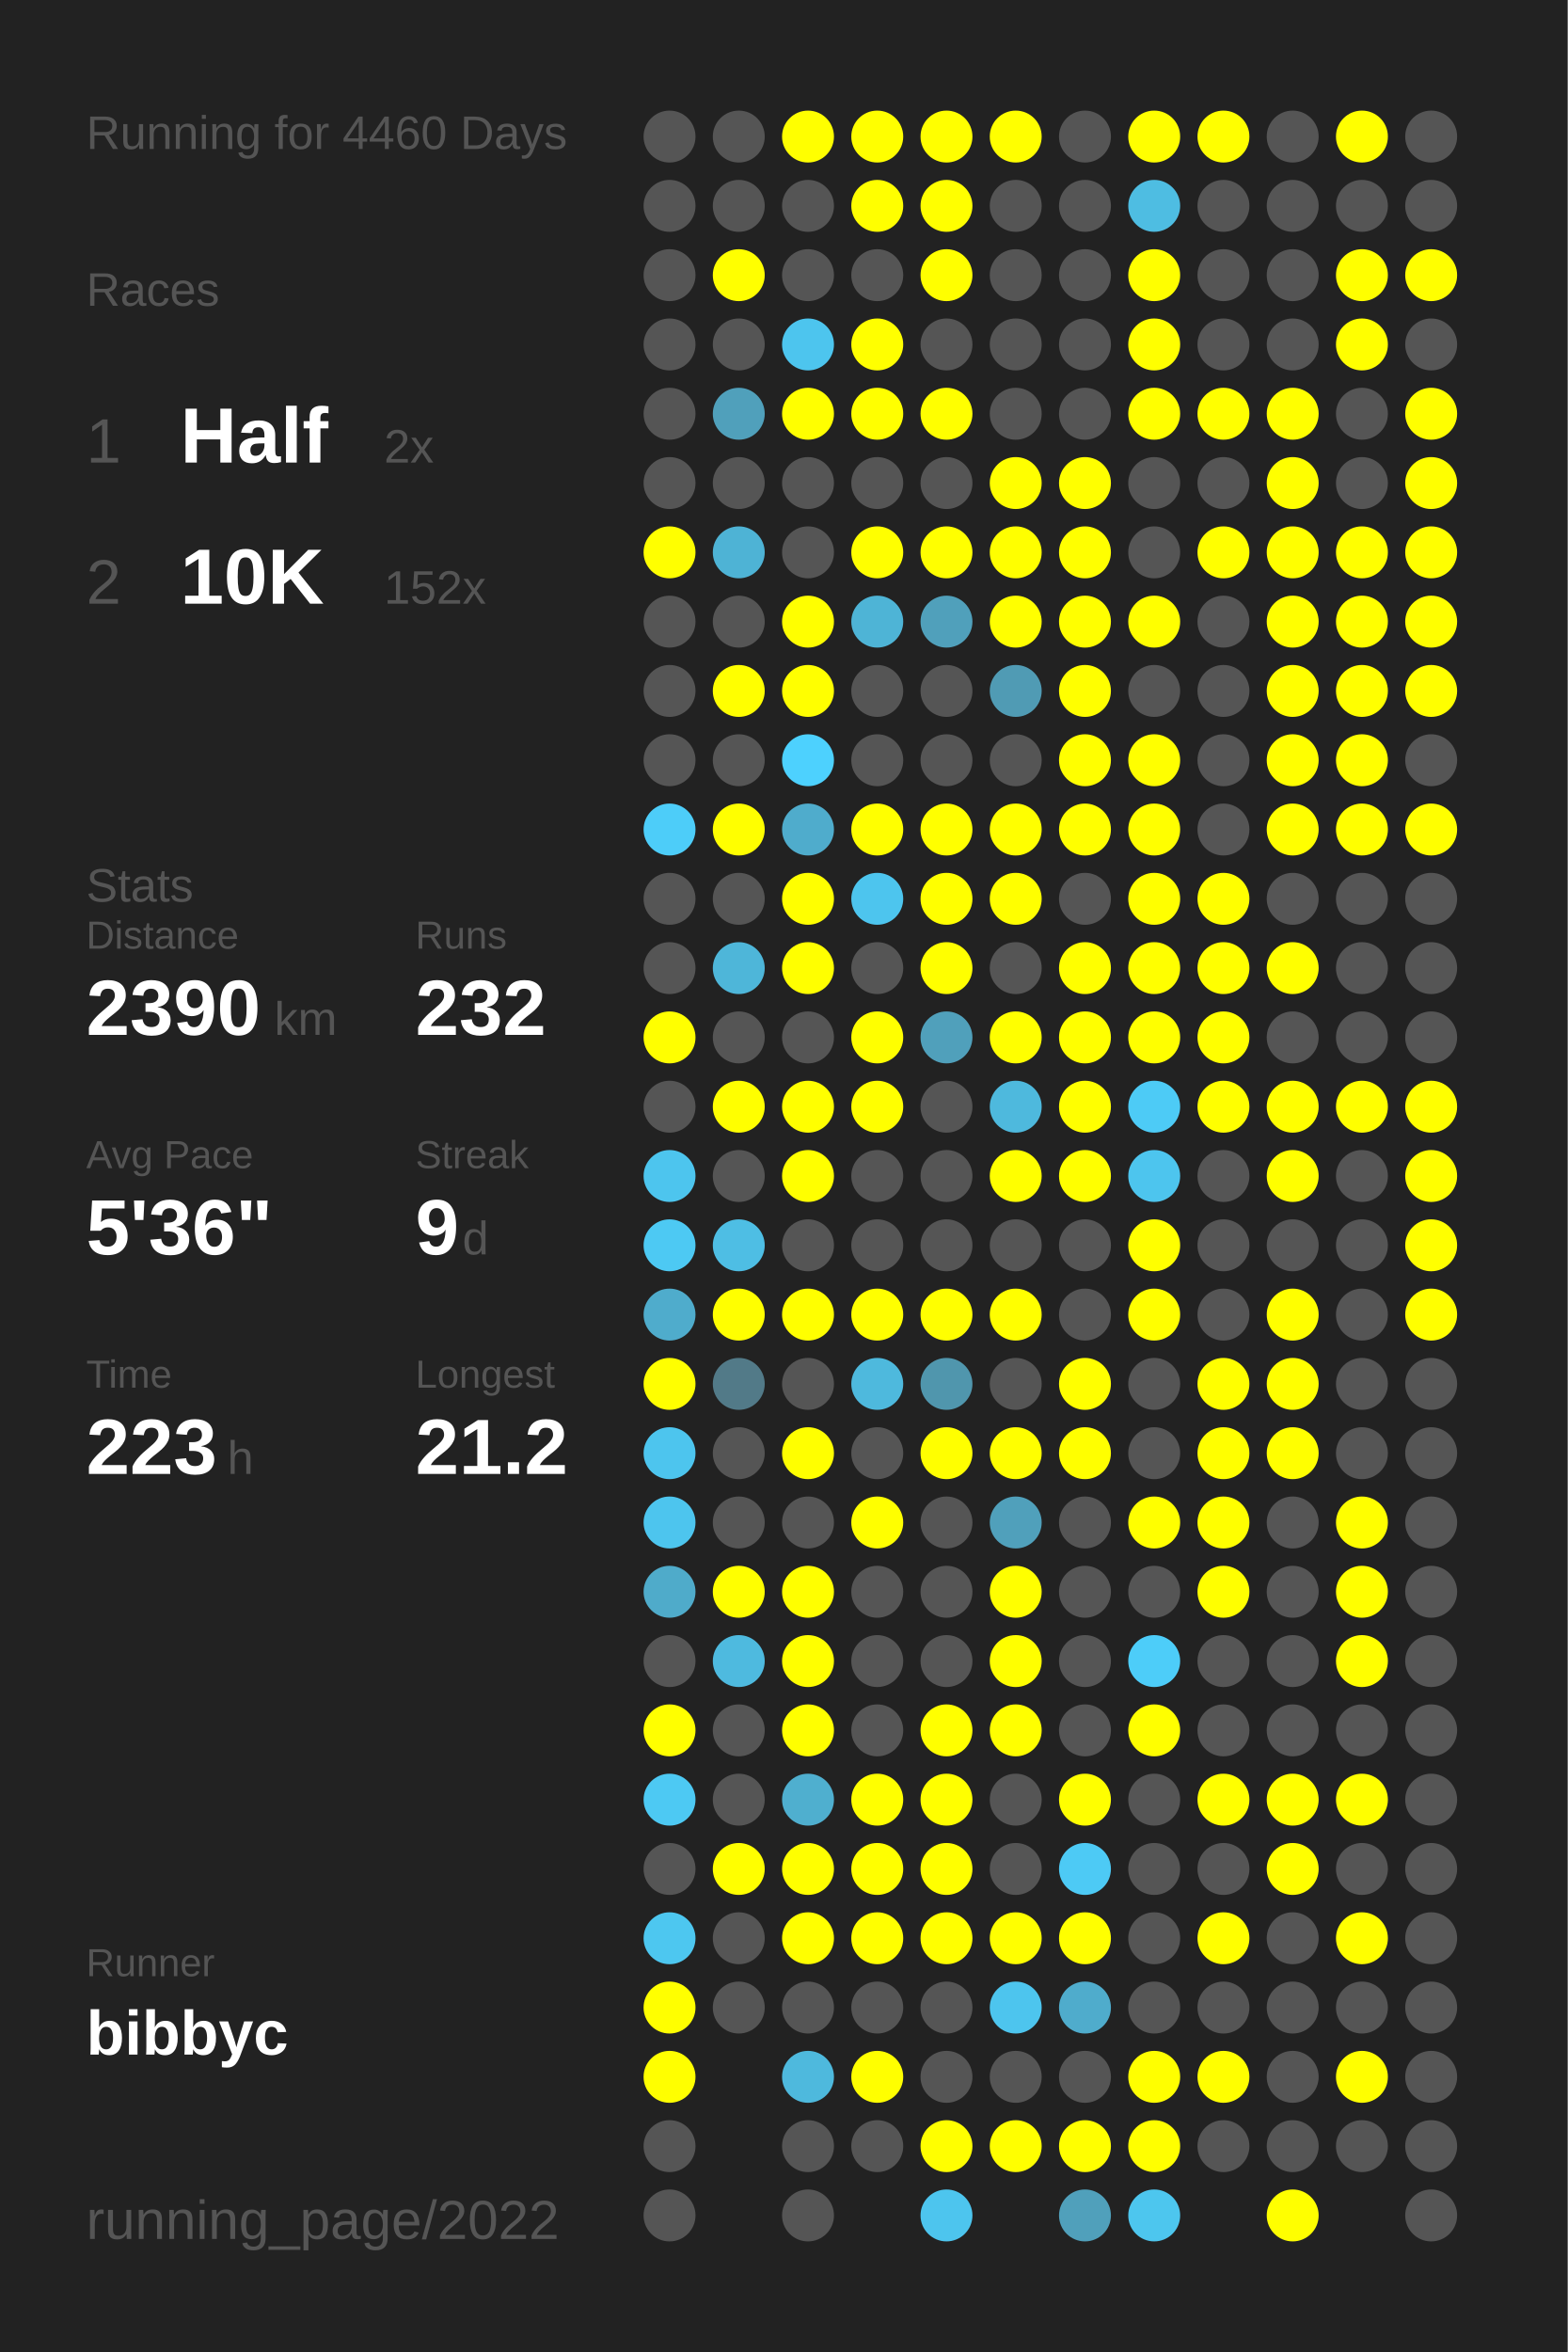
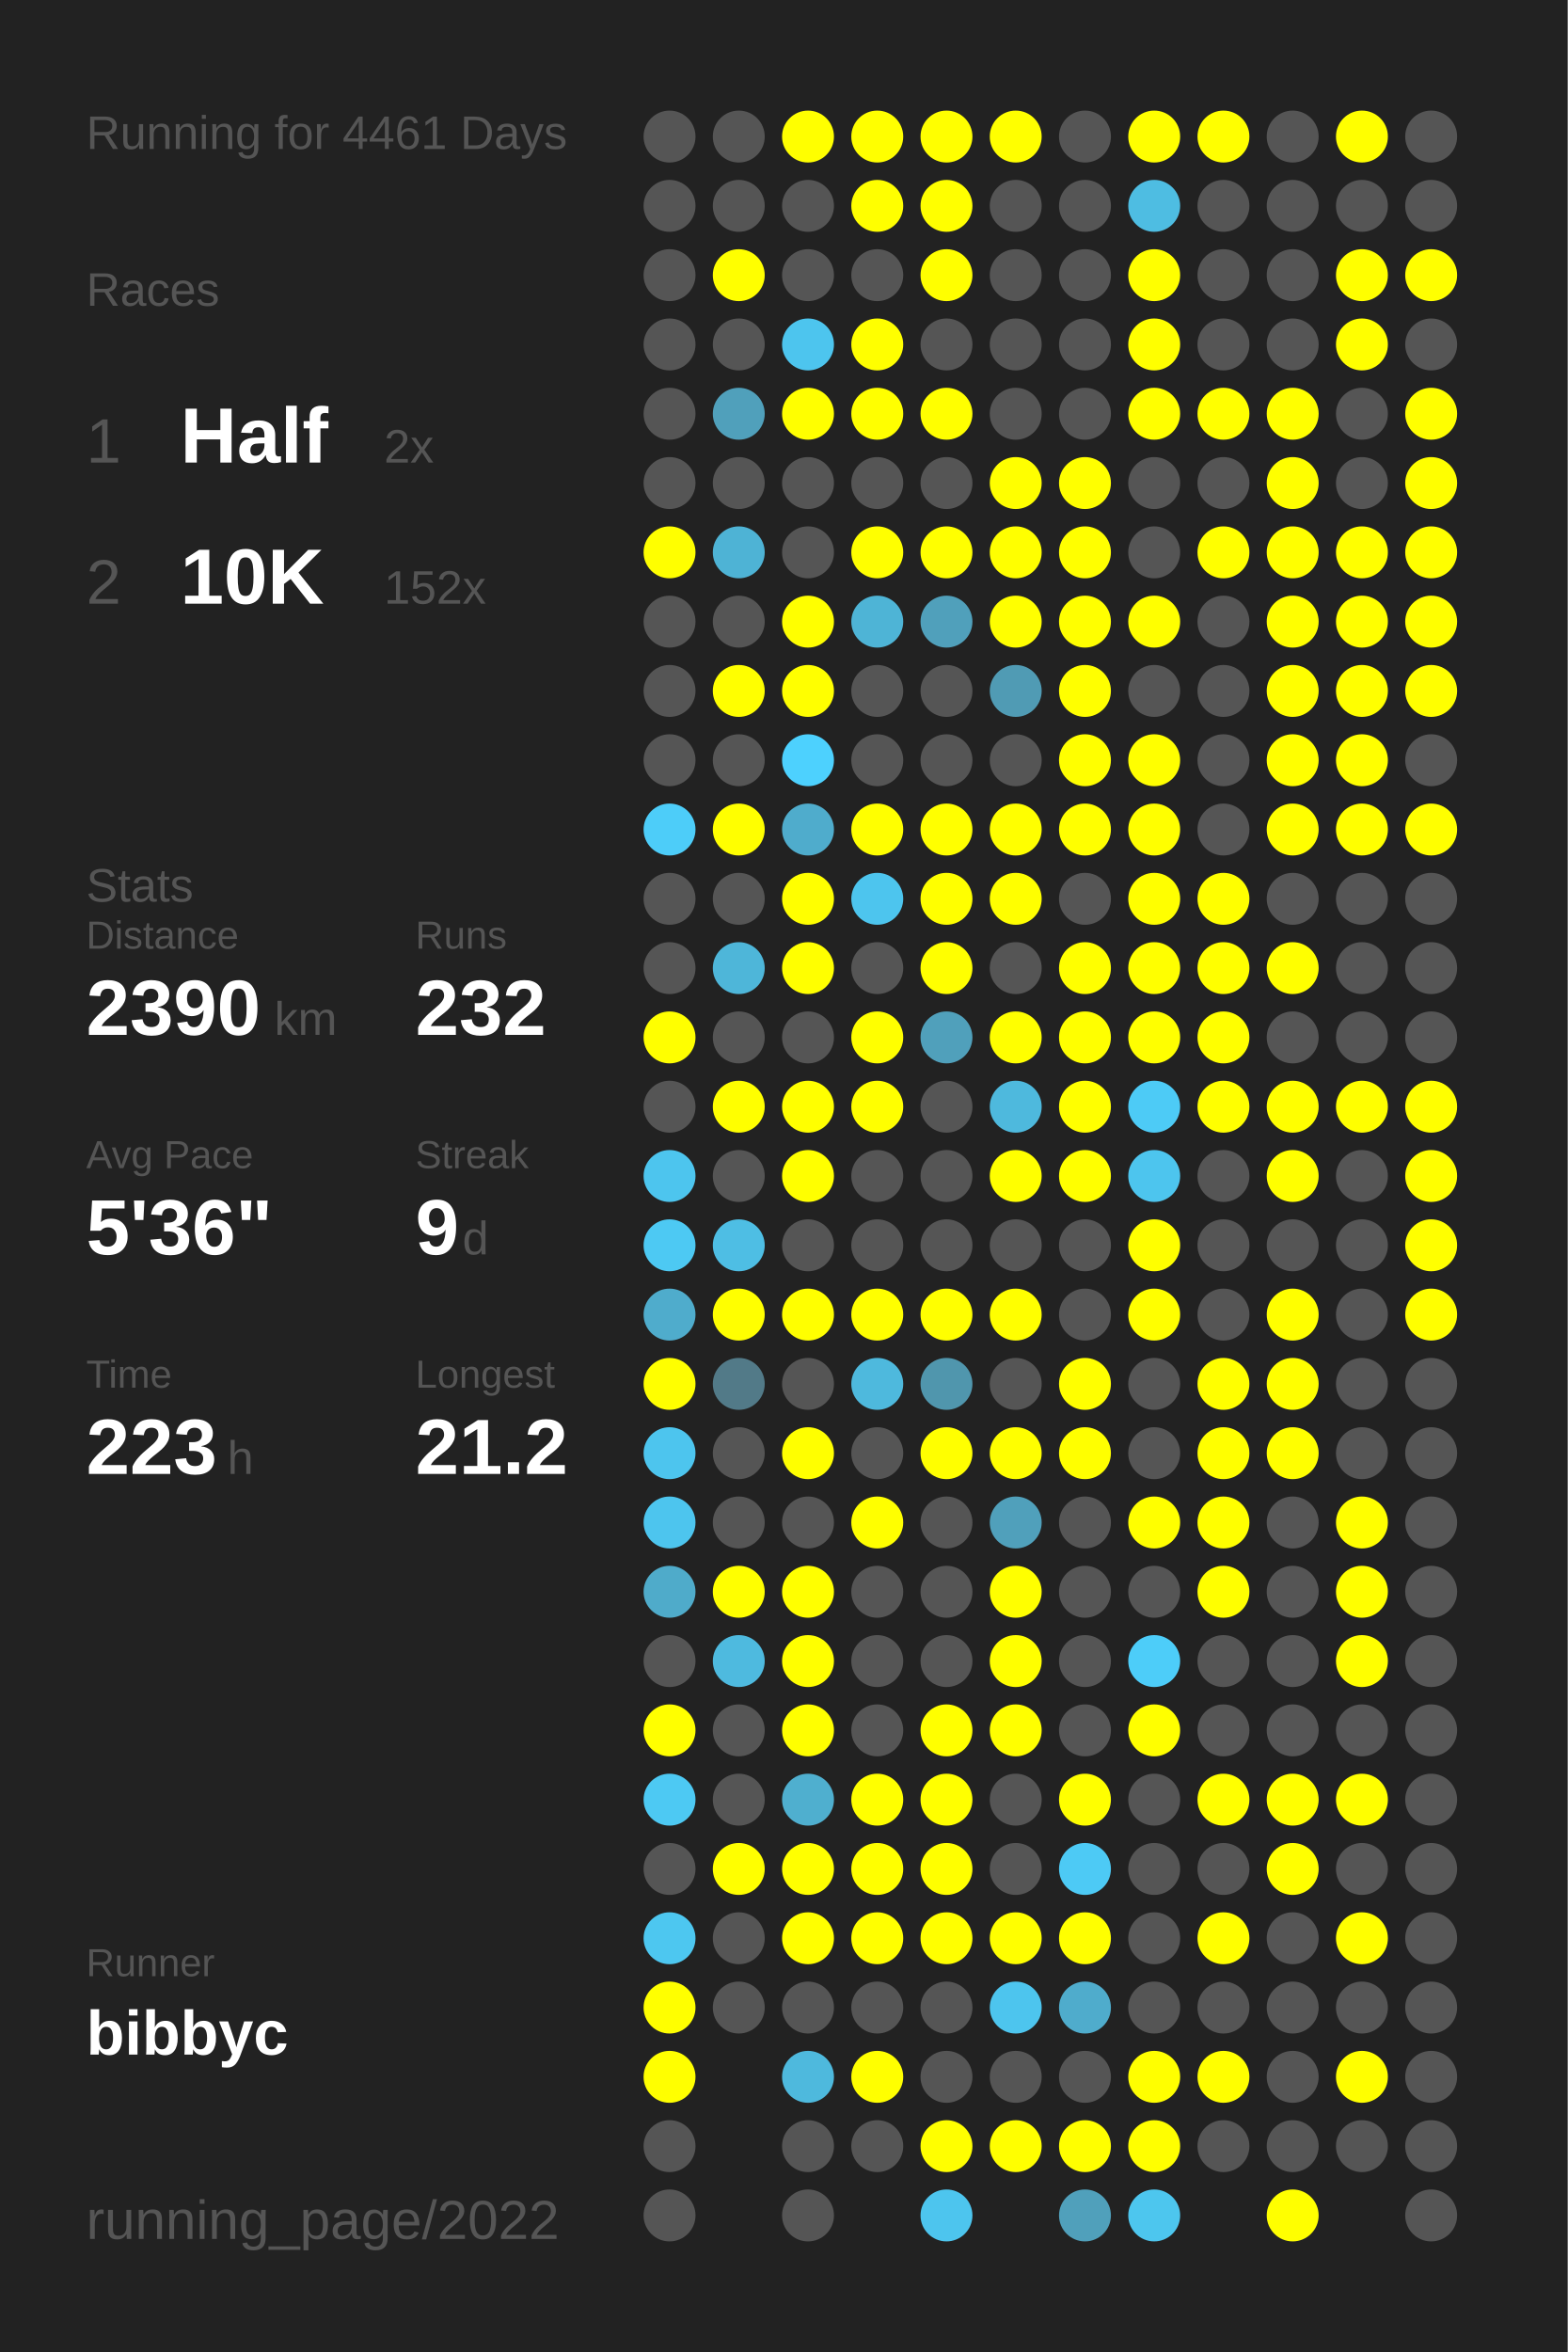
<svg xmlns="http://www.w3.org/2000/svg" baseProfile="full" height="300mm" version="1.1" viewBox="0,0,200,300" width="200mm">
  <defs />
  <rect fill="#222222" height="300" width="200" x="0" y="0" />
-   <text fill="#555555" style="font-size:6px; font-family:Arial;" x="11" y="19">Running for 4460 Days</text>
+   <text fill="#555555" style="font-size:6px; font-family:Arial;" x="11" y="19">Running for 4461 Days</text>
  <text fill="#555555" style="font-size:6px; font-family:Arial;" x="11" y="39">Races</text>
  <text fill="#555555" style="font-size:8px; font-family:Arial;" x="11" y="59">1</text>
  <text fill="#FFFFFF" style="font-size:10px; font-family:Arial; font-weight:bold;" x="23" y="59">Half</text>
  <text fill="#555555" style="font-size:6px; font-family:Arial;" x="49" y="59">2x</text>
  <text fill="#555555" style="font-size:8px; font-family:Arial;" x="11" y="77">2</text>
  <text fill="#FFFFFF" style="font-size:10px; font-family:Arial; font-weight:bold;" x="23" y="77">10K</text>
  <text fill="#555555" style="font-size:6px; font-family:Arial;" x="49" y="77">152x</text>
  <text fill="#555555" style="font-size:6px; font-family:Arial;" x="11" y="115">Stats</text>
  <text fill="#555555" style="font-size:5px; font-family:Arial;" x="11" y="121">Distance</text>
  <text fill="#FFFFFF" style="font-size:10px; font-family:Arial; font-weight:bold;" x="11" y="132">2390</text>
  <text fill="#555555" style="font-size:6px; font-family:Arial;" x="35" y="132">km</text>
  <text fill="#555555" style="font-size:5px; font-family:Arial;" x="53" y="121">Runs</text>
  <text fill="#FFFFFF" style="font-size:10px; font-family:Arial; font-weight:bold;" x="53" y="132">232</text>
  <text fill="#555555" style="font-size:5px; font-family:Arial;" x="11" y="149">Avg Pace</text>
  <text fill="#FFFFFF" style="font-size:10px; font-family:Arial; font-weight:bold;" x="11" y="160">5'36"</text>
  <text fill="#555555" style="font-size:5px; font-family:Arial;" x="53" y="149">Streak</text>
  <text fill="#FFFFFF" style="font-size:10px; font-family:Arial; font-weight:bold;" x="53" y="160">9</text>
  <text fill="#555555" style="font-size:6px; font-family:Arial;" x="59" y="160">d</text>
  <text fill="#555555" style="font-size:5px; font-family:Arial;" x="11" y="177">Time</text>
  <text fill="#FFFFFF" style="font-size:10px; font-family:Arial; font-weight:bold;" x="11" y="188">223</text>
  <text fill="#555555" style="font-size:6px; font-family:Arial;" x="29" y="188">h</text>
  <text fill="#555555" style="font-size:5px; font-family:Arial;" x="53" y="177">Longest</text>
  <text fill="#FFFFFF" style="font-size:10px; font-family:Arial; font-weight:bold;" x="53" y="188">21.2</text>
  <text fill="#555555" style="font-size:5px; font-family:Arial;" x="11" y="252.065">Runner</text>
  <text fill="#FFFFFF" style="font-size:8px; font-family:Arial; font-weight:bold;" x="11" y="262.065">bibbyc</text>
  <text fill="#555555" style="font-size:7px; font-family:Arial;" x="11" y="285.581">running_page/2022</text>
  <circle cx="85.417" cy="17.419" fill="#555555" r="3.312" />
  <circle cx="85.417" cy="26.258" fill="#555555" r="3.312" />
  <circle cx="85.417" cy="35.097" fill="#555555" r="3.312" />
  <circle cx="85.417" cy="43.935" fill="#555555" r="3.312" />
  <circle cx="85.417" cy="52.774" fill="#555555" r="3.312" />
  <circle cx="85.417" cy="61.613" fill="#555555" r="3.312" />
  <circle cx="85.417" cy="70.452" fill="#FFFF00" r="3.312" />
  <circle cx="85.417" cy="79.29" fill="#555555" r="3.312" />
  <circle cx="85.417" cy="88.129" fill="#555555" r="3.312" />
  <circle cx="85.417" cy="96.968" fill="#555555" r="3.312" />
  <circle cx="85.417" cy="105.806" fill="#4dcdf9" r="3.312" />
  <circle cx="85.417" cy="114.645" fill="#555555" r="3.312" />
  <circle cx="85.417" cy="123.484" fill="#555555" r="3.312" />
  <circle cx="85.417" cy="132.323" fill="#FFFF00" r="3.312" />
  <circle cx="85.417" cy="141.161" fill="#555555" r="3.312" />
  <circle cx="85.417" cy="150" fill="#4dc5ee" r="3.312" />
  <circle cx="85.417" cy="158.839" fill="#4dc9f3" r="3.312" />
  <circle cx="85.417" cy="167.677" fill="#4faccc" r="3.312" />
  <circle cx="85.417" cy="176.516" fill="#FFFF00" r="3.312" />
  <circle cx="85.417" cy="185.355" fill="#4dc5ee" r="3.312" />
  <circle cx="85.417" cy="194.194" fill="#4dc5ee" r="3.312" />
  <circle cx="85.417" cy="203.032" fill="#4fabca" r="3.312" />
  <circle cx="85.417" cy="211.871" fill="#555555" r="3.312" />
  <circle cx="85.417" cy="220.71" fill="#FFFF00" r="3.312" />
  <circle cx="85.417" cy="229.548" fill="#4dc9f3" r="3.312" />
  <circle cx="85.417" cy="238.387" fill="#555555" r="3.312" />
  <circle cx="85.417" cy="247.226" fill="#4dc7f0" r="3.312" />
  <circle cx="85.417" cy="256.065" fill="#FFFF00" r="3.312" />
  <circle cx="85.417" cy="264.903" fill="#FFFF00" r="3.312" />
  <circle cx="85.417" cy="273.742" fill="#555555" r="3.312" />
  <circle cx="85.417" cy="282.581" fill="#555555" r="3.312" />
  <circle cx="94.25" cy="17.419" fill="#555555" r="3.312" />
  <circle cx="94.25" cy="26.258" fill="#555555" r="3.312" />
  <circle cx="94.25" cy="35.097" fill="#FFFF00" r="3.312" />
  <circle cx="94.25" cy="43.935" fill="#555555" r="3.312" />
  <circle cx="94.25" cy="52.774" fill="#50a0bb" r="3.312" />
  <circle cx="94.25" cy="61.613" fill="#555555" r="3.312" />
  <circle cx="94.25" cy="70.452" fill="#4eb3d5" r="3.312" />
  <circle cx="94.25" cy="79.29" fill="#555555" r="3.312" />
  <circle cx="94.25" cy="88.129" fill="#FFFF00" r="3.312" />
  <circle cx="94.25" cy="96.968" fill="#555555" r="3.312" />
  <circle cx="94.25" cy="105.806" fill="#FFFF00" r="3.312" />
  <circle cx="94.25" cy="114.645" fill="#555555" r="3.312" />
  <circle cx="94.25" cy="123.484" fill="#4eb6d9" r="3.312" />
  <circle cx="94.25" cy="132.323" fill="#555555" r="3.312" />
  <circle cx="94.25" cy="141.161" fill="#FFFF00" r="3.312" />
  <circle cx="94.25" cy="150" fill="#555555" r="3.312" />
  <circle cx="94.25" cy="158.839" fill="#4ebee4" r="3.312" />
  <circle cx="94.25" cy="167.677" fill="#FFFF00" r="3.312" />
  <circle cx="94.25" cy="176.516" fill="#527a88" r="3.312" />
  <circle cx="94.25" cy="185.355" fill="#555555" r="3.312" />
  <circle cx="94.25" cy="194.194" fill="#555555" r="3.312" />
  <circle cx="94.25" cy="203.032" fill="#FFFF00" r="3.312" />
  <circle cx="94.25" cy="211.871" fill="#4ebadf" r="3.312" />
  <circle cx="94.25" cy="220.71" fill="#555555" r="3.312" />
  <circle cx="94.25" cy="229.548" fill="#555555" r="3.312" />
  <circle cx="94.25" cy="238.387" fill="#FFFF00" r="3.312" />
  <circle cx="94.25" cy="247.226" fill="#555555" r="3.312" />
  <circle cx="94.25" cy="256.065" fill="#555555" r="3.312" />
  <circle cx="103.083" cy="17.419" fill="#FFFF00" r="3.312" />
  <circle cx="103.083" cy="26.258" fill="#555555" r="3.312" />
  <circle cx="103.083" cy="35.097" fill="#555555" r="3.312" />
  <circle cx="103.083" cy="43.935" fill="#4dc5ee" r="3.312" />
  <circle cx="103.083" cy="52.774" fill="#FFFF00" r="3.312" />
  <circle cx="103.083" cy="61.613" fill="#555555" r="3.312" />
  <circle cx="103.083" cy="70.452" fill="#555555" r="3.312" />
  <circle cx="103.083" cy="79.29" fill="#FFFF00" r="3.312" />
  <circle cx="103.083" cy="88.129" fill="#FFFF00" r="3.312" />
  <circle cx="103.083" cy="96.968" fill="#4dd1fe" r="3.312" />
  <circle cx="103.083" cy="105.806" fill="#4faccc" r="3.312" />
  <circle cx="103.083" cy="114.645" fill="#FFFF00" r="3.312" />
  <circle cx="103.083" cy="123.484" fill="#FFFF00" r="3.312" />
  <circle cx="103.083" cy="132.323" fill="#555555" r="3.312" />
  <circle cx="103.083" cy="141.161" fill="#FFFF00" r="3.312" />
  <circle cx="103.083" cy="150" fill="#FFFF00" r="3.312" />
  <circle cx="103.083" cy="158.839" fill="#555555" r="3.312" />
  <circle cx="103.083" cy="167.677" fill="#FFFF00" r="3.312" />
  <circle cx="103.083" cy="176.516" fill="#555555" r="3.312" />
  <circle cx="103.083" cy="185.355" fill="#FFFF00" r="3.312" />
  <circle cx="103.083" cy="194.194" fill="#555555" r="3.312" />
  <circle cx="103.083" cy="203.032" fill="#FFFF00" r="3.312" />
  <circle cx="103.083" cy="211.871" fill="#FFFF00" r="3.312" />
  <circle cx="103.083" cy="220.71" fill="#FFFF00" r="3.312" />
  <circle cx="103.083" cy="229.548" fill="#4fafcf" r="3.312" />
  <circle cx="103.083" cy="238.387" fill="#FFFF00" r="3.312" />
  <circle cx="103.083" cy="247.226" fill="#FFFF00" r="3.312" />
  <circle cx="103.083" cy="256.065" fill="#555555" r="3.312" />
  <circle cx="103.083" cy="264.903" fill="#4eb9dd" r="3.312" />
  <circle cx="103.083" cy="273.742" fill="#555555" r="3.312" />
  <circle cx="103.083" cy="282.581" fill="#555555" r="3.312" />
  <circle cx="111.917" cy="17.419" fill="#FFFF00" r="3.312" />
  <circle cx="111.917" cy="26.258" fill="#FFFF00" r="3.312" />
  <circle cx="111.917" cy="35.097" fill="#555555" r="3.312" />
  <circle cx="111.917" cy="43.935" fill="#FFFF00" r="3.312" />
  <circle cx="111.917" cy="52.774" fill="#FFFF00" r="3.312" />
  <circle cx="111.917" cy="61.613" fill="#555555" r="3.312" />
  <circle cx="111.917" cy="70.452" fill="#FFFF00" r="3.312" />
  <circle cx="111.917" cy="79.29" fill="#4eb4d6" r="3.312" />
  <circle cx="111.917" cy="88.129" fill="#555555" r="3.312" />
  <circle cx="111.917" cy="96.968" fill="#555555" r="3.312" />
  <circle cx="111.917" cy="105.806" fill="#FFFF00" r="3.312" />
  <circle cx="111.917" cy="114.645" fill="#4dc5ee" r="3.312" />
  <circle cx="111.917" cy="123.484" fill="#555555" r="3.312" />
  <circle cx="111.917" cy="132.323" fill="#FFFF00" r="3.312" />
  <circle cx="111.917" cy="141.161" fill="#FFFF00" r="3.312" />
  <circle cx="111.917" cy="150" fill="#555555" r="3.312" />
  <circle cx="111.917" cy="158.839" fill="#555555" r="3.312" />
  <circle cx="111.917" cy="167.677" fill="#FFFF00" r="3.312" />
  <circle cx="111.917" cy="176.516" fill="#4eb9dd" r="3.312" />
  <circle cx="111.917" cy="185.355" fill="#555555" r="3.312" />
  <circle cx="111.917" cy="194.194" fill="#FFFF00" r="3.312" />
  <circle cx="111.917" cy="203.032" fill="#555555" r="3.312" />
  <circle cx="111.917" cy="211.871" fill="#555555" r="3.312" />
  <circle cx="111.917" cy="220.71" fill="#555555" r="3.312" />
  <circle cx="111.917" cy="229.548" fill="#FFFF00" r="3.312" />
  <circle cx="111.917" cy="238.387" fill="#FFFF00" r="3.312" />
  <circle cx="111.917" cy="247.226" fill="#FFFF00" r="3.312" />
  <circle cx="111.917" cy="256.065" fill="#555555" r="3.312" />
  <circle cx="111.917" cy="264.903" fill="#FFFF00" r="3.312" />
  <circle cx="111.917" cy="273.742" fill="#555555" r="3.312" />
  <circle cx="120.75" cy="17.419" fill="#FFFF00" r="3.312" />
  <circle cx="120.75" cy="26.258" fill="#FFFF00" r="3.312" />
  <circle cx="120.75" cy="35.097" fill="#FFFF00" r="3.312" />
  <circle cx="120.75" cy="43.935" fill="#555555" r="3.312" />
  <circle cx="120.75" cy="52.774" fill="#FFFF00" r="3.312" />
  <circle cx="120.75" cy="61.613" fill="#555555" r="3.312" />
  <circle cx="120.75" cy="70.452" fill="#FFFF00" r="3.312" />
  <circle cx="120.75" cy="79.29" fill="#50a0bb" r="3.312" />
  <circle cx="120.75" cy="88.129" fill="#555555" r="3.312" />
  <circle cx="120.75" cy="96.968" fill="#555555" r="3.312" />
  <circle cx="120.75" cy="105.806" fill="#FFFF00" r="3.312" />
  <circle cx="120.75" cy="114.645" fill="#FFFF00" r="3.312" />
  <circle cx="120.75" cy="123.484" fill="#FFFF00" r="3.312" />
  <circle cx="120.75" cy="132.323" fill="#50a0bb" r="3.312" />
  <circle cx="120.75" cy="141.161" fill="#555555" r="3.312" />
  <circle cx="120.75" cy="150" fill="#555555" r="3.312" />
  <circle cx="120.75" cy="158.839" fill="#555555" r="3.312" />
  <circle cx="120.75" cy="167.677" fill="#FFFF00" r="3.312" />
  <circle cx="120.75" cy="176.516" fill="#5096ad" r="3.312" />
  <circle cx="120.75" cy="185.355" fill="#FFFF00" r="3.312" />
  <circle cx="120.75" cy="194.194" fill="#555555" r="3.312" />
  <circle cx="120.75" cy="203.032" fill="#555555" r="3.312" />
  <circle cx="120.75" cy="211.871" fill="#555555" r="3.312" />
  <circle cx="120.75" cy="220.71" fill="#FFFF00" r="3.312" />
  <circle cx="120.75" cy="229.548" fill="#FFFF00" r="3.312" />
  <circle cx="120.75" cy="238.387" fill="#FFFF00" r="3.312" />
  <circle cx="120.75" cy="247.226" fill="#FFFF00" r="3.312" />
  <circle cx="120.75" cy="256.065" fill="#555555" r="3.312" />
  <circle cx="120.75" cy="264.903" fill="#555555" r="3.312" />
  <circle cx="120.75" cy="273.742" fill="#FFFF00" r="3.312" />
  <circle cx="120.75" cy="282.581" fill="#4dc5ee" r="3.312" />
  <circle cx="129.583" cy="17.419" fill="#FFFF00" r="3.312" />
  <circle cx="129.583" cy="26.258" fill="#555555" r="3.312" />
  <circle cx="129.583" cy="35.097" fill="#555555" r="3.312" />
  <circle cx="129.583" cy="43.935" fill="#555555" r="3.312" />
  <circle cx="129.583" cy="52.774" fill="#555555" r="3.312" />
  <circle cx="129.583" cy="61.613" fill="#FFFF00" r="3.312" />
  <circle cx="129.583" cy="70.452" fill="#FFFF00" r="3.312" />
  <circle cx="129.583" cy="79.29" fill="#FFFF00" r="3.312" />
  <circle cx="129.583" cy="88.129" fill="#509bb4" r="3.312" />
  <circle cx="129.583" cy="96.968" fill="#555555" r="3.312" />
  <circle cx="129.583" cy="105.806" fill="#FFFF00" r="3.312" />
  <circle cx="129.583" cy="114.645" fill="#FFFF00" r="3.312" />
  <circle cx="129.583" cy="123.484" fill="#555555" r="3.312" />
  <circle cx="129.583" cy="132.323" fill="#FFFF00" r="3.312" />
  <circle cx="129.583" cy="141.161" fill="#4eb9dd" r="3.312" />
  <circle cx="129.583" cy="150" fill="#FFFF00" r="3.312" />
  <circle cx="129.583" cy="158.839" fill="#555555" r="3.312" />
  <circle cx="129.583" cy="167.677" fill="#FFFF00" r="3.312" />
  <circle cx="129.583" cy="176.516" fill="#555555" r="3.312" />
  <circle cx="129.583" cy="185.355" fill="#FFFF00" r="3.312" />
  <circle cx="129.583" cy="194.194" fill="#50a0bb" r="3.312" />
  <circle cx="129.583" cy="203.032" fill="#FFFF00" r="3.312" />
  <circle cx="129.583" cy="211.871" fill="#FFFF00" r="3.312" />
  <circle cx="129.583" cy="220.71" fill="#FFFF00" r="3.312" />
  <circle cx="129.583" cy="229.548" fill="#555555" r="3.312" />
  <circle cx="129.583" cy="238.387" fill="#555555" r="3.312" />
  <circle cx="129.583" cy="247.226" fill="#FFFF00" r="3.312" />
  <circle cx="129.583" cy="256.065" fill="#4dc5ee" r="3.312" />
  <circle cx="129.583" cy="264.903" fill="#555555" r="3.312" />
  <circle cx="129.583" cy="273.742" fill="#FFFF00" r="3.312" />
  <circle cx="138.417" cy="17.419" fill="#555555" r="3.312" />
  <circle cx="138.417" cy="26.258" fill="#555555" r="3.312" />
  <circle cx="138.417" cy="35.097" fill="#555555" r="3.312" />
  <circle cx="138.417" cy="43.935" fill="#555555" r="3.312" />
  <circle cx="138.417" cy="52.774" fill="#555555" r="3.312" />
  <circle cx="138.417" cy="61.613" fill="#FFFF00" r="3.312" />
  <circle cx="138.417" cy="70.452" fill="#FFFF00" r="3.312" />
  <circle cx="138.417" cy="79.29" fill="#FFFF00" r="3.312" />
  <circle cx="138.417" cy="88.129" fill="#FFFF00" r="3.312" />
  <circle cx="138.417" cy="96.968" fill="#FFFF00" r="3.312" />
  <circle cx="138.417" cy="105.806" fill="#FFFF00" r="3.312" />
  <circle cx="138.417" cy="114.645" fill="#555555" r="3.312" />
  <circle cx="138.417" cy="123.484" fill="#FFFF00" r="3.312" />
  <circle cx="138.417" cy="132.323" fill="#FFFF00" r="3.312" />
  <circle cx="138.417" cy="141.161" fill="#FFFF00" r="3.312" />
  <circle cx="138.417" cy="150" fill="#FFFF00" r="3.312" />
  <circle cx="138.417" cy="158.839" fill="#555555" r="3.312" />
  <circle cx="138.417" cy="167.677" fill="#555555" r="3.312" />
  <circle cx="138.417" cy="176.516" fill="#FFFF00" r="3.312" />
  <circle cx="138.417" cy="185.355" fill="#FFFF00" r="3.312" />
  <circle cx="138.417" cy="194.194" fill="#555555" r="3.312" />
  <circle cx="138.417" cy="203.032" fill="#555555" r="3.312" />
  <circle cx="138.417" cy="211.871" fill="#555555" r="3.312" />
  <circle cx="138.417" cy="220.71" fill="#555555" r="3.312" />
  <circle cx="138.417" cy="229.548" fill="#FFFF00" r="3.312" />
  <circle cx="138.417" cy="238.387" fill="#4dcaf5" r="3.312" />
  <circle cx="138.417" cy="247.226" fill="#FFFF00" r="3.312" />
  <circle cx="138.417" cy="256.065" fill="#4faccc" r="3.312" />
  <circle cx="138.417" cy="264.903" fill="#555555" r="3.312" />
  <circle cx="138.417" cy="273.742" fill="#FFFF00" r="3.312" />
  <circle cx="138.417" cy="282.581" fill="#50a0bb" r="3.312" />
  <circle cx="147.25" cy="17.419" fill="#FFFF00" r="3.312" />
  <circle cx="147.25" cy="26.258" fill="#4ebde2" r="3.312" />
  <circle cx="147.25" cy="35.097" fill="#FFFF00" r="3.312" />
  <circle cx="147.25" cy="43.935" fill="#FFFF00" r="3.312" />
  <circle cx="147.25" cy="52.774" fill="#FFFF00" r="3.312" />
  <circle cx="147.25" cy="61.613" fill="#555555" r="3.312" />
  <circle cx="147.25" cy="70.452" fill="#555555" r="3.312" />
  <circle cx="147.25" cy="79.29" fill="#FFFF00" r="3.312" />
  <circle cx="147.25" cy="88.129" fill="#555555" r="3.312" />
  <circle cx="147.25" cy="96.968" fill="#FFFF00" r="3.312" />
  <circle cx="147.25" cy="105.806" fill="#FFFF00" r="3.312" />
  <circle cx="147.25" cy="114.645" fill="#FFFF00" r="3.312" />
  <circle cx="147.25" cy="123.484" fill="#FFFF00" r="3.312" />
  <circle cx="147.25" cy="132.323" fill="#FFFF00" r="3.312" />
  <circle cx="147.25" cy="141.161" fill="#4dcbf6" r="3.312" />
  <circle cx="147.25" cy="150" fill="#4dc5ee" r="3.312" />
  <circle cx="147.25" cy="158.839" fill="#FFFF00" r="3.312" />
  <circle cx="147.25" cy="167.677" fill="#FFFF00" r="3.312" />
  <circle cx="147.25" cy="176.516" fill="#555555" r="3.312" />
  <circle cx="147.25" cy="185.355" fill="#555555" r="3.312" />
  <circle cx="147.25" cy="194.194" fill="#FFFF00" r="3.312" />
  <circle cx="147.25" cy="203.032" fill="#555555" r="3.312" />
  <circle cx="147.25" cy="211.871" fill="#4dcdf9" r="3.312" />
  <circle cx="147.25" cy="220.71" fill="#FFFF00" r="3.312" />
  <circle cx="147.25" cy="229.548" fill="#555555" r="3.312" />
  <circle cx="147.25" cy="238.387" fill="#555555" r="3.312" />
  <circle cx="147.25" cy="247.226" fill="#555555" r="3.312" />
  <circle cx="147.25" cy="256.065" fill="#555555" r="3.312" />
  <circle cx="147.25" cy="264.903" fill="#FFFF00" r="3.312" />
  <circle cx="147.25" cy="273.742" fill="#FFFF00" r="3.312" />
  <circle cx="147.25" cy="282.581" fill="#4dc6ee" r="3.312" />
  <circle cx="156.083" cy="17.419" fill="#FFFF00" r="3.312" />
  <circle cx="156.083" cy="26.258" fill="#555555" r="3.312" />
  <circle cx="156.083" cy="35.097" fill="#555555" r="3.312" />
  <circle cx="156.083" cy="43.935" fill="#555555" r="3.312" />
  <circle cx="156.083" cy="52.774" fill="#FFFF00" r="3.312" />
  <circle cx="156.083" cy="61.613" fill="#555555" r="3.312" />
  <circle cx="156.083" cy="70.452" fill="#FFFF00" r="3.312" />
  <circle cx="156.083" cy="79.29" fill="#555555" r="3.312" />
  <circle cx="156.083" cy="88.129" fill="#555555" r="3.312" />
  <circle cx="156.083" cy="96.968" fill="#555555" r="3.312" />
  <circle cx="156.083" cy="105.806" fill="#555555" r="3.312" />
  <circle cx="156.083" cy="114.645" fill="#FFFF00" r="3.312" />
  <circle cx="156.083" cy="123.484" fill="#FFFF00" r="3.312" />
  <circle cx="156.083" cy="132.323" fill="#FFFF00" r="3.312" />
  <circle cx="156.083" cy="141.161" fill="#FFFF00" r="3.312" />
  <circle cx="156.083" cy="150" fill="#555555" r="3.312" />
  <circle cx="156.083" cy="158.839" fill="#555555" r="3.312" />
  <circle cx="156.083" cy="167.677" fill="#555555" r="3.312" />
  <circle cx="156.083" cy="176.516" fill="#FFFF00" r="3.312" />
  <circle cx="156.083" cy="185.355" fill="#FFFF00" r="3.312" />
  <circle cx="156.083" cy="194.194" fill="#FFFF00" r="3.312" />
  <circle cx="156.083" cy="203.032" fill="#FFFF00" r="3.312" />
  <circle cx="156.083" cy="211.871" fill="#555555" r="3.312" />
  <circle cx="156.083" cy="220.71" fill="#555555" r="3.312" />
  <circle cx="156.083" cy="229.548" fill="#FFFF00" r="3.312" />
  <circle cx="156.083" cy="238.387" fill="#555555" r="3.312" />
  <circle cx="156.083" cy="247.226" fill="#FFFF00" r="3.312" />
  <circle cx="156.083" cy="256.065" fill="#555555" r="3.312" />
  <circle cx="156.083" cy="264.903" fill="#FFFF00" r="3.312" />
  <circle cx="156.083" cy="273.742" fill="#555555" r="3.312" />
  <circle cx="164.917" cy="17.419" fill="#555555" r="3.312" />
  <circle cx="164.917" cy="26.258" fill="#555555" r="3.312" />
  <circle cx="164.917" cy="35.097" fill="#555555" r="3.312" />
  <circle cx="164.917" cy="43.935" fill="#555555" r="3.312" />
  <circle cx="164.917" cy="52.774" fill="#FFFF00" r="3.312" />
  <circle cx="164.917" cy="61.613" fill="#FFFF00" r="3.312" />
  <circle cx="164.917" cy="70.452" fill="#FFFF00" r="3.312" />
  <circle cx="164.917" cy="79.29" fill="#FFFF00" r="3.312" />
  <circle cx="164.917" cy="88.129" fill="#FFFF00" r="3.312" />
  <circle cx="164.917" cy="96.968" fill="#FFFF00" r="3.312" />
  <circle cx="164.917" cy="105.806" fill="#FFFF00" r="3.312" />
  <circle cx="164.917" cy="114.645" fill="#555555" r="3.312" />
  <circle cx="164.917" cy="123.484" fill="#FFFF00" r="3.312" />
  <circle cx="164.917" cy="132.323" fill="#555555" r="3.312" />
  <circle cx="164.917" cy="141.161" fill="#FFFF00" r="3.312" />
  <circle cx="164.917" cy="150" fill="#FFFF00" r="3.312" />
  <circle cx="164.917" cy="158.839" fill="#555555" r="3.312" />
  <circle cx="164.917" cy="167.677" fill="#FFFF00" r="3.312" />
  <circle cx="164.917" cy="176.516" fill="#FFFF00" r="3.312" />
  <circle cx="164.917" cy="185.355" fill="#FFFF00" r="3.312" />
  <circle cx="164.917" cy="194.194" fill="#555555" r="3.312" />
  <circle cx="164.917" cy="203.032" fill="#555555" r="3.312" />
  <circle cx="164.917" cy="211.871" fill="#555555" r="3.312" />
  <circle cx="164.917" cy="220.71" fill="#555555" r="3.312" />
  <circle cx="164.917" cy="229.548" fill="#FFFF00" r="3.312" />
  <circle cx="164.917" cy="238.387" fill="#FFFF00" r="3.312" />
  <circle cx="164.917" cy="247.226" fill="#555555" r="3.312" />
  <circle cx="164.917" cy="256.065" fill="#555555" r="3.312" />
  <circle cx="164.917" cy="264.903" fill="#555555" r="3.312" />
  <circle cx="164.917" cy="273.742" fill="#555555" r="3.312" />
  <circle cx="164.917" cy="282.581" fill="#FFFF00" r="3.312" />
  <circle cx="173.75" cy="17.419" fill="#FFFF00" r="3.312" />
  <circle cx="173.75" cy="26.258" fill="#555555" r="3.312" />
  <circle cx="173.75" cy="35.097" fill="#FFFF00" r="3.312" />
  <circle cx="173.75" cy="43.935" fill="#FFFF00" r="3.312" />
  <circle cx="173.75" cy="52.774" fill="#555555" r="3.312" />
  <circle cx="173.75" cy="61.613" fill="#555555" r="3.312" />
  <circle cx="173.75" cy="70.452" fill="#FFFF00" r="3.312" />
  <circle cx="173.75" cy="79.29" fill="#FFFF00" r="3.312" />
  <circle cx="173.75" cy="88.129" fill="#FFFF00" r="3.312" />
  <circle cx="173.75" cy="96.968" fill="#FFFF00" r="3.312" />
  <circle cx="173.75" cy="105.806" fill="#FFFF00" r="3.312" />
  <circle cx="173.75" cy="114.645" fill="#555555" r="3.312" />
  <circle cx="173.75" cy="123.484" fill="#555555" r="3.312" />
  <circle cx="173.75" cy="132.323" fill="#555555" r="3.312" />
  <circle cx="173.75" cy="141.161" fill="#FFFF00" r="3.312" />
  <circle cx="173.75" cy="150" fill="#555555" r="3.312" />
  <circle cx="173.75" cy="158.839" fill="#555555" r="3.312" />
  <circle cx="173.75" cy="167.677" fill="#555555" r="3.312" />
  <circle cx="173.75" cy="176.516" fill="#555555" r="3.312" />
  <circle cx="173.75" cy="185.355" fill="#555555" r="3.312" />
  <circle cx="173.75" cy="194.194" fill="#FFFF00" r="3.312" />
  <circle cx="173.75" cy="203.032" fill="#FFFF00" r="3.312" />
  <circle cx="173.75" cy="211.871" fill="#FFFF00" r="3.312" />
  <circle cx="173.75" cy="220.71" fill="#555555" r="3.312" />
  <circle cx="173.75" cy="229.548" fill="#FFFF00" r="3.312" />
  <circle cx="173.75" cy="238.387" fill="#555555" r="3.312" />
  <circle cx="173.75" cy="247.226" fill="#FFFF00" r="3.312" />
  <circle cx="173.75" cy="256.065" fill="#555555" r="3.312" />
  <circle cx="173.75" cy="264.903" fill="#FFFF00" r="3.312" />
  <circle cx="173.75" cy="273.742" fill="#555555" r="3.312" />
  <circle cx="182.583" cy="17.419" fill="#555555" r="3.312" />
  <circle cx="182.583" cy="26.258" fill="#555555" r="3.312" />
  <circle cx="182.583" cy="35.097" fill="#FFFF00" r="3.312" />
  <circle cx="182.583" cy="43.935" fill="#555555" r="3.312" />
  <circle cx="182.583" cy="52.774" fill="#FFFF00" r="3.312" />
  <circle cx="182.583" cy="61.613" fill="#FFFF00" r="3.312" />
  <circle cx="182.583" cy="70.452" fill="#FFFF00" r="3.312" />
  <circle cx="182.583" cy="79.29" fill="#FFFF00" r="3.312" />
  <circle cx="182.583" cy="88.129" fill="#FFFF00" r="3.312" />
  <circle cx="182.583" cy="96.968" fill="#555555" r="3.312" />
  <circle cx="182.583" cy="105.806" fill="#FFFF00" r="3.312" />
  <circle cx="182.583" cy="114.645" fill="#555555" r="3.312" />
  <circle cx="182.583" cy="123.484" fill="#555555" r="3.312" />
  <circle cx="182.583" cy="132.323" fill="#555555" r="3.312" />
  <circle cx="182.583" cy="141.161" fill="#FFFF00" r="3.312" />
  <circle cx="182.583" cy="150" fill="#FFFF00" r="3.312" />
  <circle cx="182.583" cy="158.839" fill="#FFFF00" r="3.312" />
  <circle cx="182.583" cy="167.677" fill="#FFFF00" r="3.312" />
  <circle cx="182.583" cy="176.516" fill="#555555" r="3.312" />
  <circle cx="182.583" cy="185.355" fill="#555555" r="3.312" />
  <circle cx="182.583" cy="194.194" fill="#555555" r="3.312" />
  <circle cx="182.583" cy="203.032" fill="#555555" r="3.312" />
  <circle cx="182.583" cy="211.871" fill="#555555" r="3.312" />
  <circle cx="182.583" cy="220.71" fill="#555555" r="3.312" />
  <circle cx="182.583" cy="229.548" fill="#555555" r="3.312" />
  <circle cx="182.583" cy="238.387" fill="#555555" r="3.312" />
  <circle cx="182.583" cy="247.226" fill="#555555" r="3.312" />
  <circle cx="182.583" cy="256.065" fill="#555555" r="3.312" />
  <circle cx="182.583" cy="264.903" fill="#555555" r="3.312" />
  <circle cx="182.583" cy="273.742" fill="#555555" r="3.312" />
  <circle cx="182.583" cy="282.581" fill="#555555" r="3.312" />
</svg>
